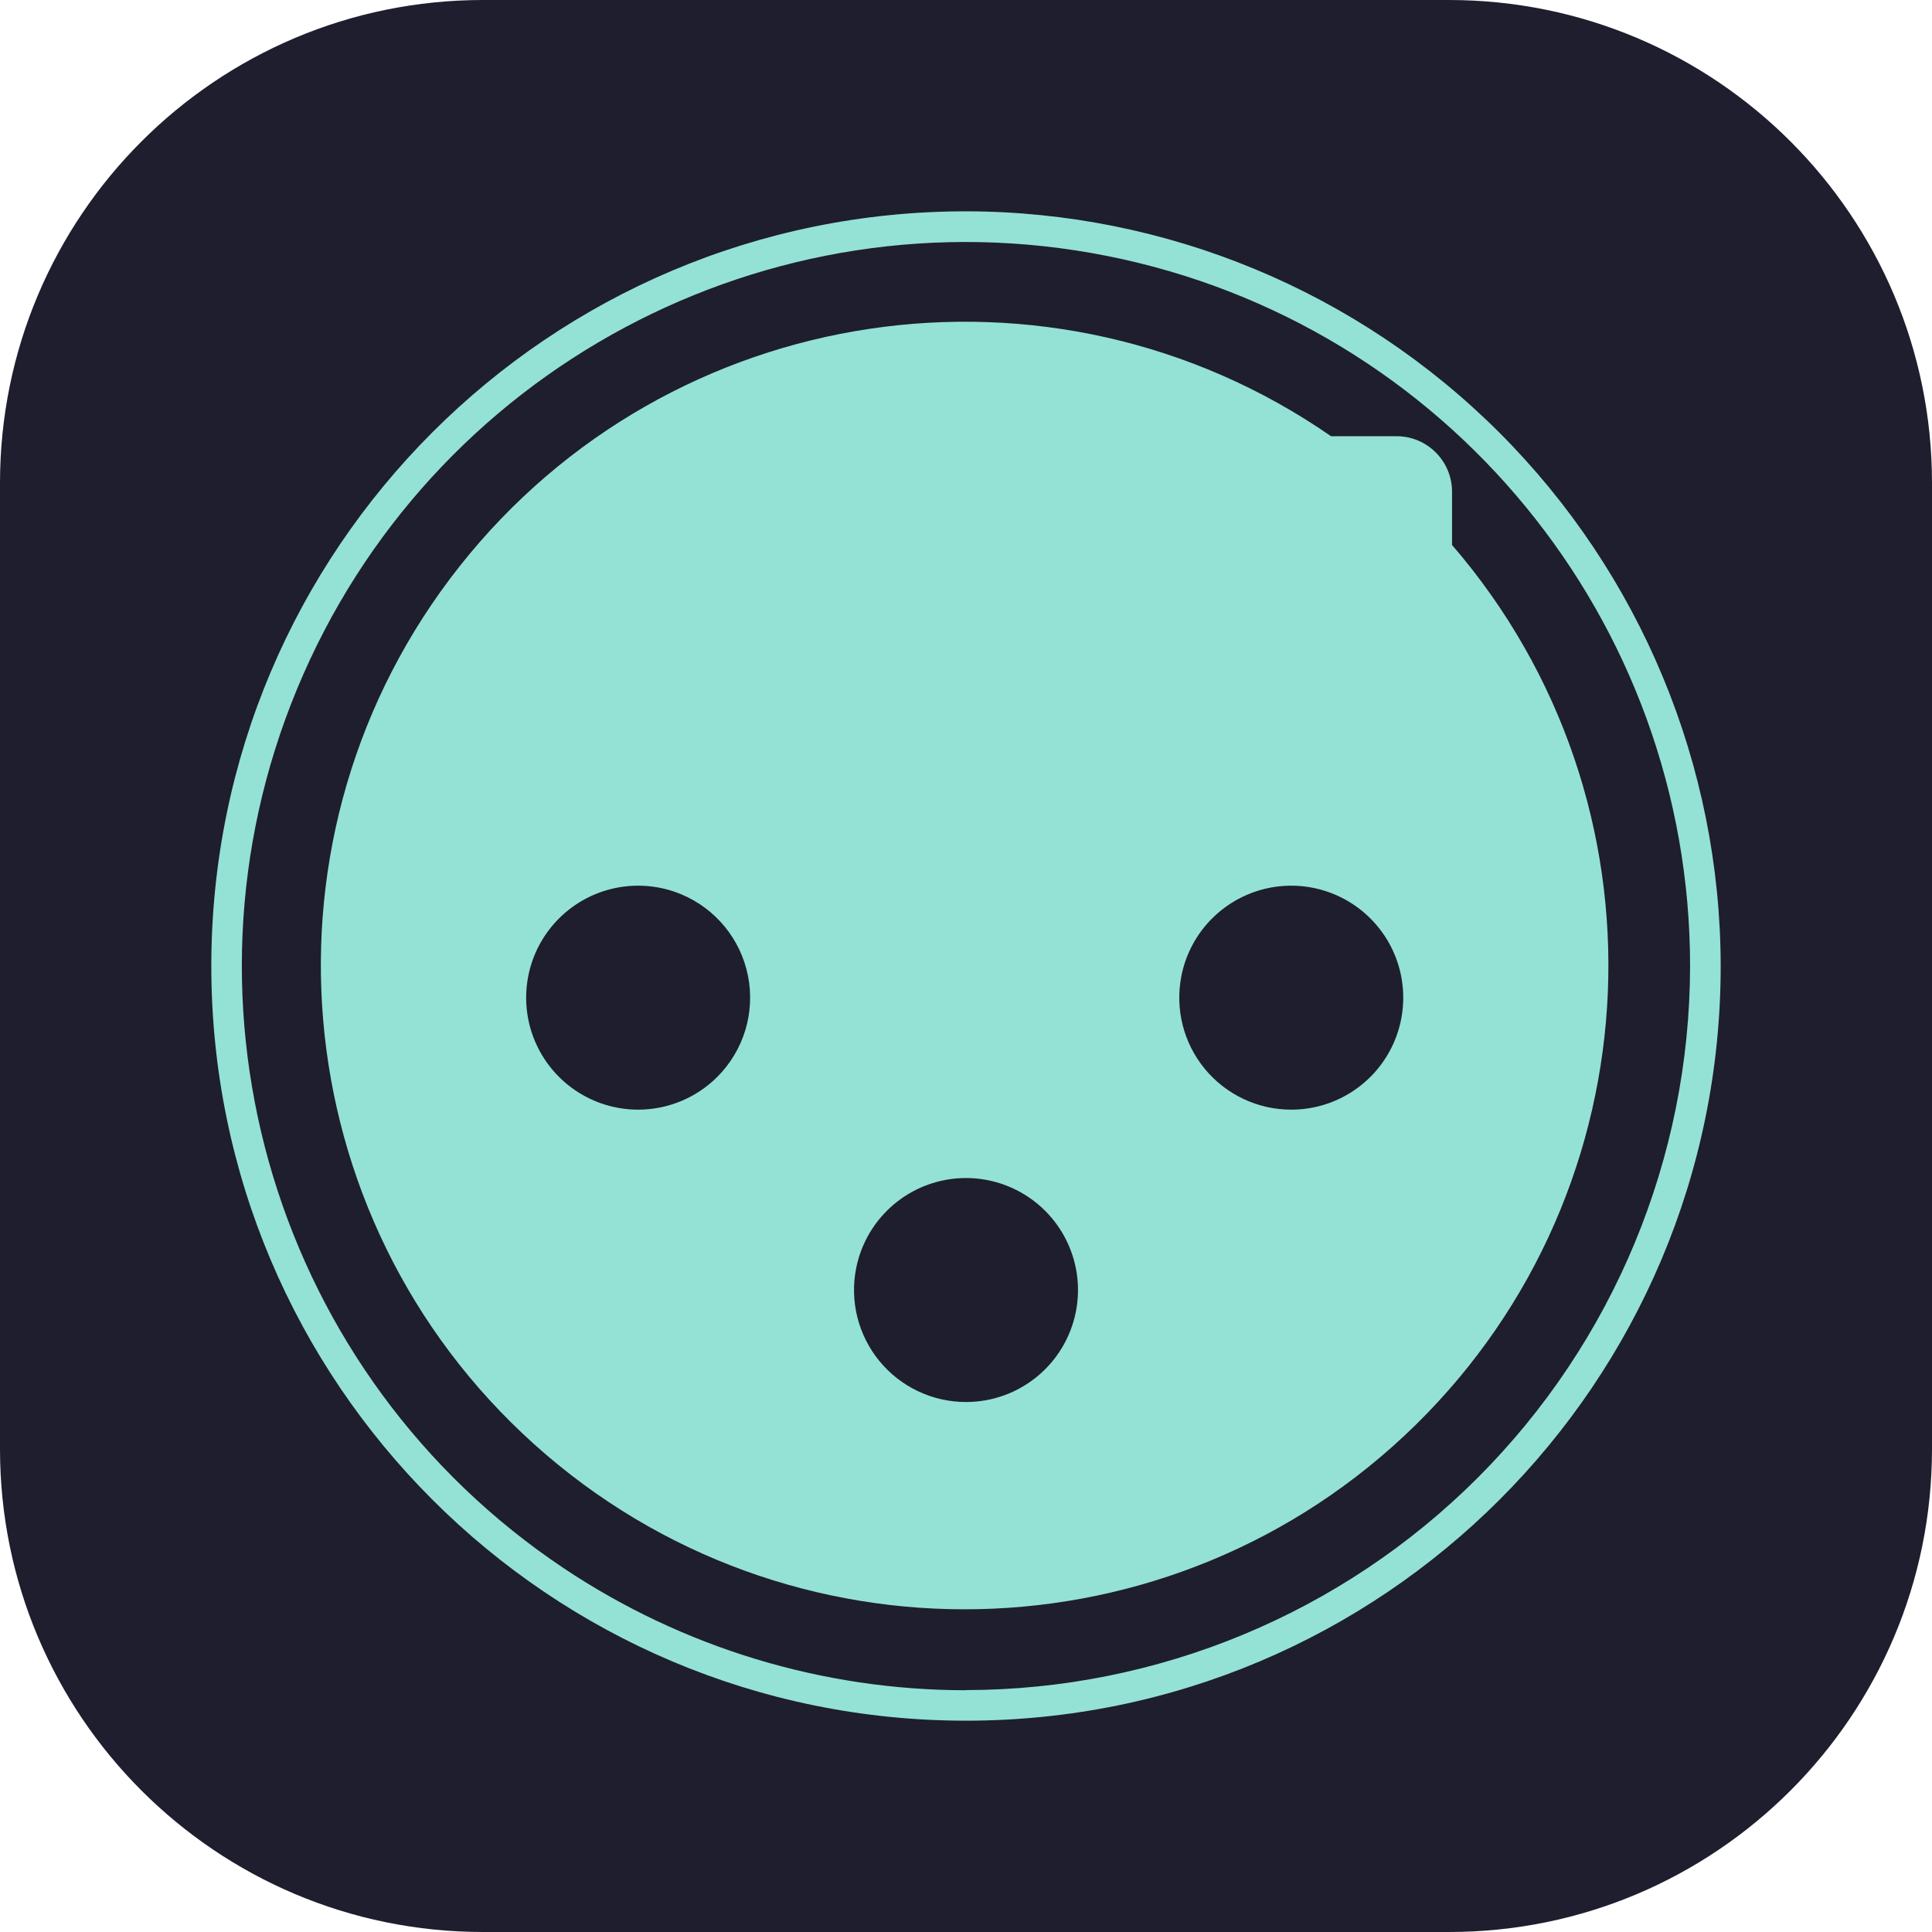
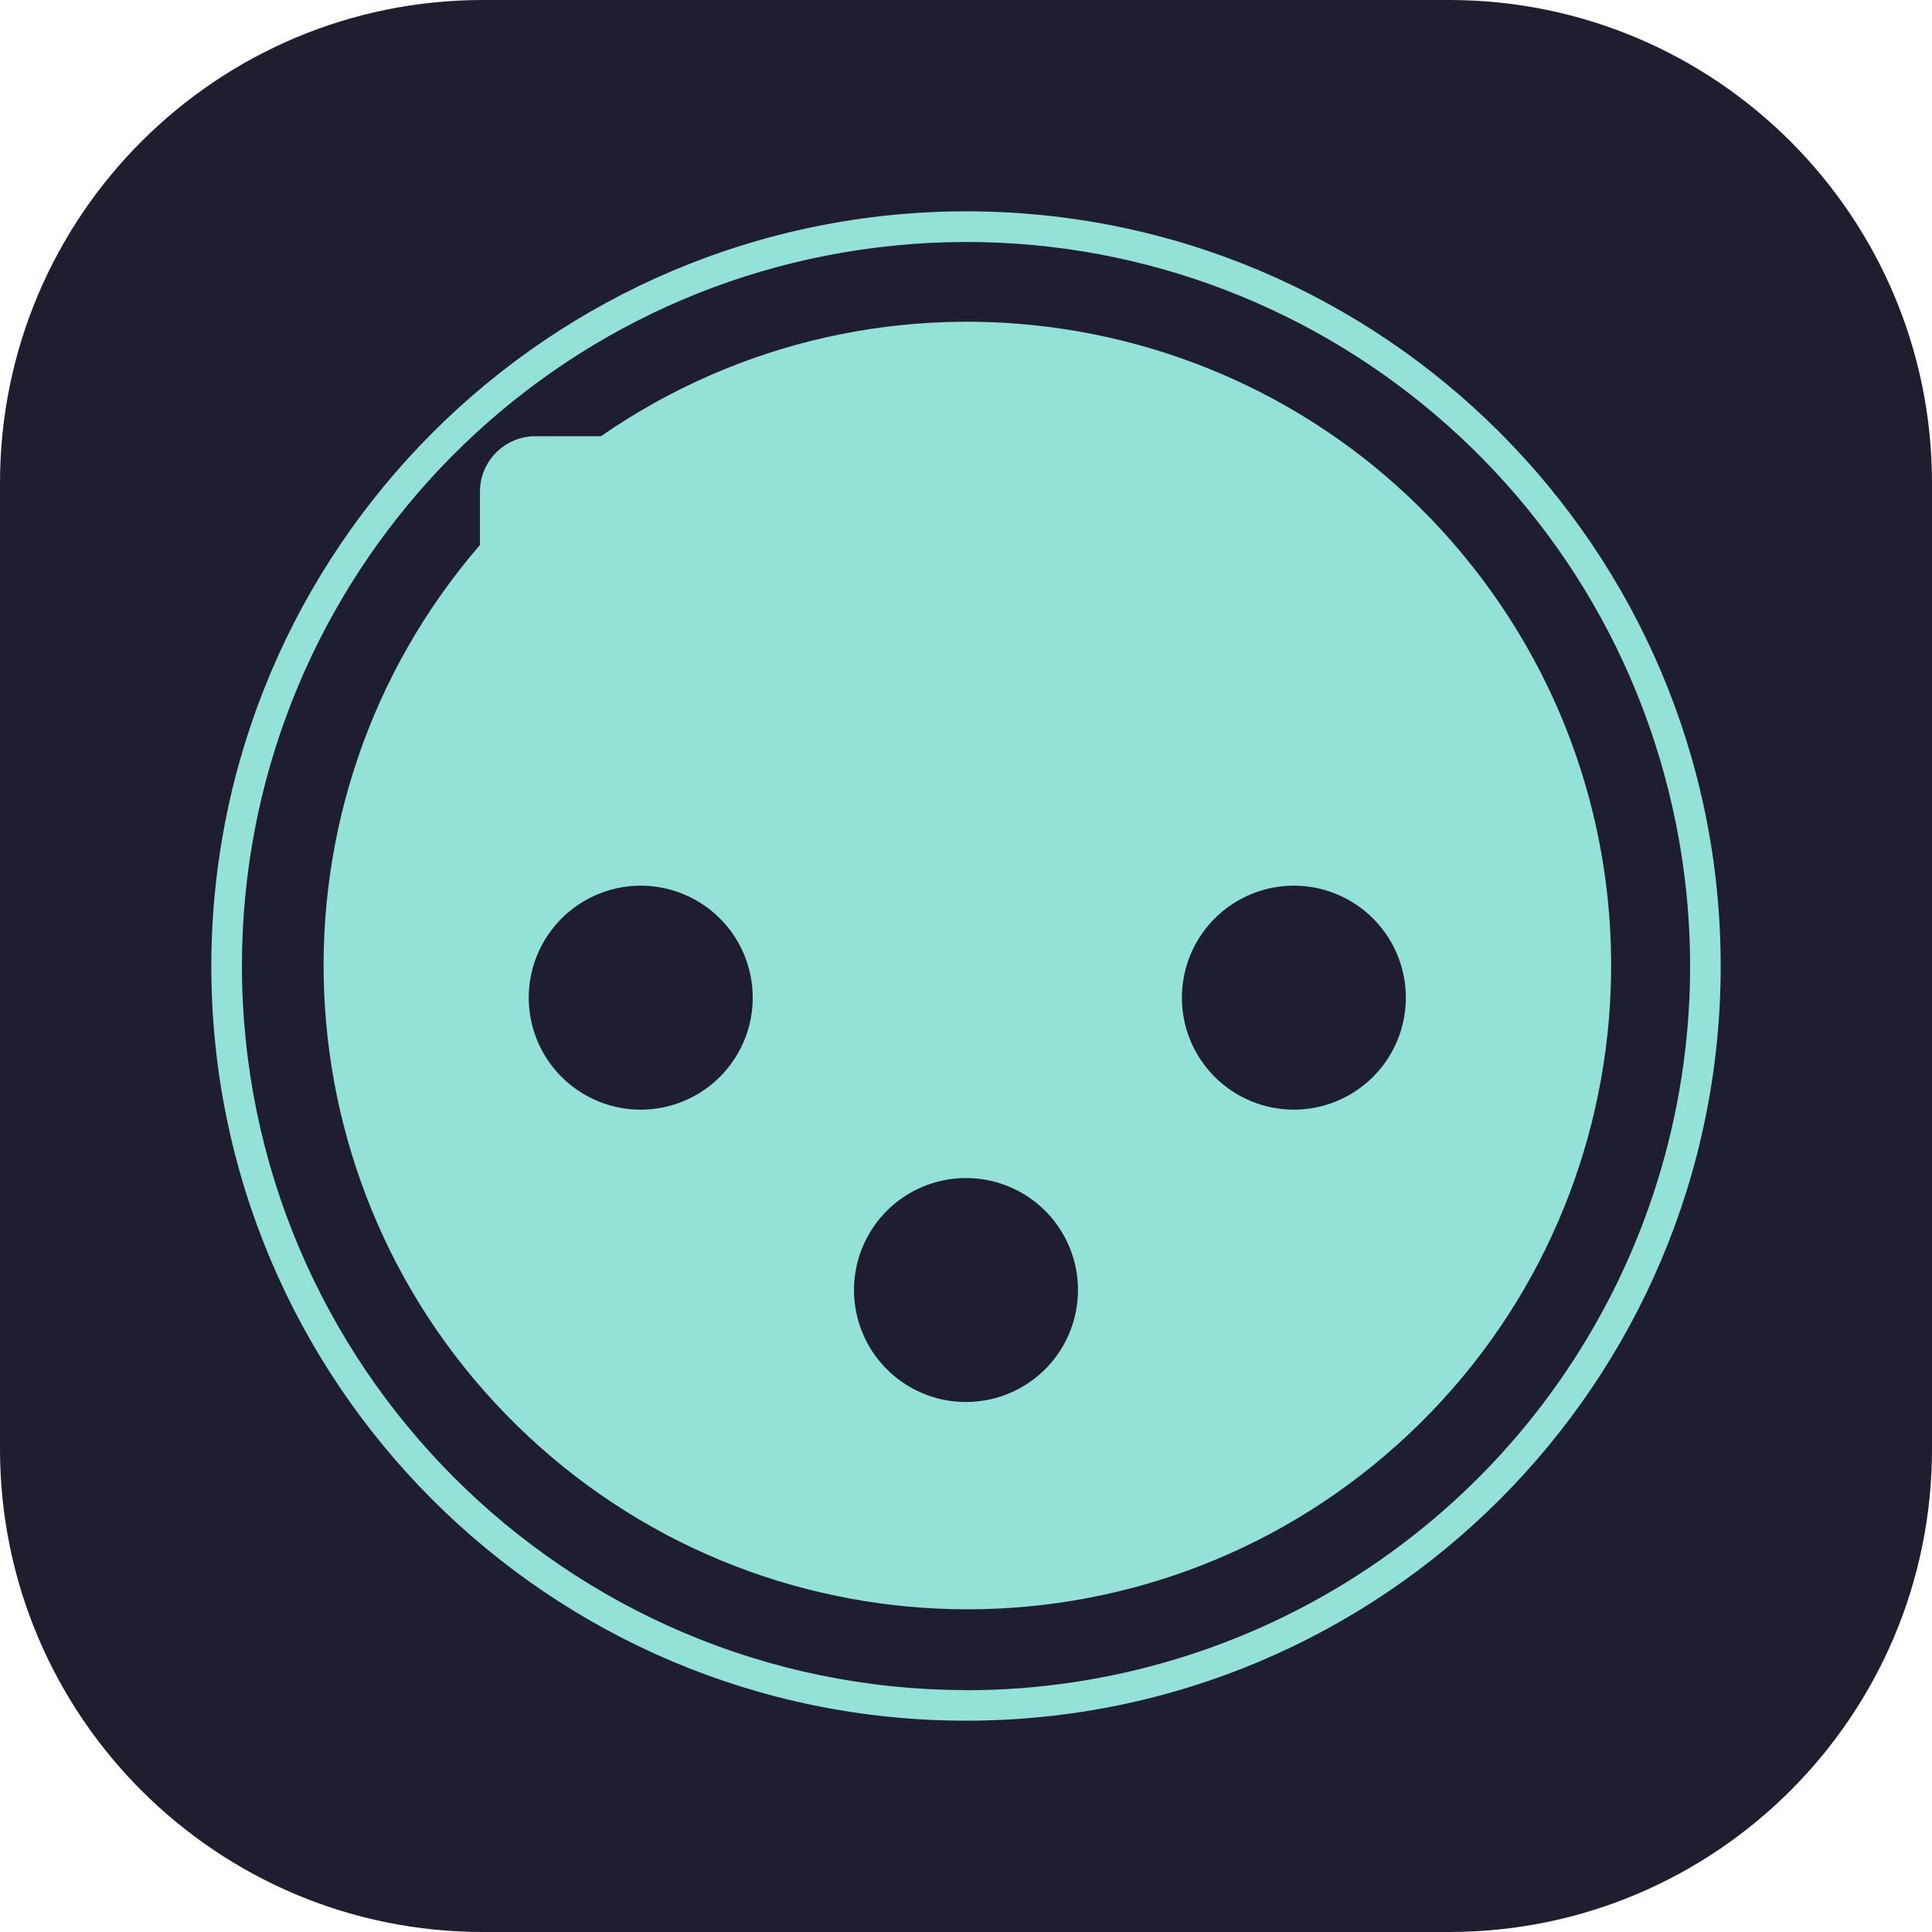
<svg xmlns="http://www.w3.org/2000/svg" width="512" height="512" fill="none" viewBox="0 0 512 512">
  <rect width="512" height="512" fill="#1e1e2e" rx="128" />
-   <path fill="#94e2d5" d="M384.806 144.708v-14.393a14.717 14.717 0 0 0-14.717-14.717h-17.353a170.606 170.606 0 1 0 32.07 28.826zM169.116 294.07a29.68 29.68 0 0 1-27.419-18.321 29.68 29.68 0 0 1 6.433-32.342 29.68 29.68 0 0 1 32.343-6.434 29.68 29.68 0 0 1 9.628 48.404 29.68 29.68 0 0 1-20.985 8.693M256 371.548a29.676 29.676 0 0 1-29.107-35.468 29.67 29.67 0 0 1 8.122-15.195 29.67 29.67 0 0 1 32.342-6.433A29.677 29.677 0 0 1 256 371.548m86.195-77.478a29.676 29.676 0 0 1-29.107-35.468 29.67 29.67 0 0 1 8.122-15.195 29.672 29.672 0 0 1 45.661 4.497 29.676 29.676 0 0 1-24.676 46.166" />
-   <path fill="#94e2d5" fill-rule="evenodd" d="M256 56a200 200 0 1 0 200 200 200.24 200.24 0 0 0-58.65-141.35A200.24 200.24 0 0 0 256 56M149.395 415.595A191.9 191.9 0 0 0 256 447.932v-.041a192.14 192.14 0 0 0 135.617-56.274A192.14 192.14 0 0 0 447.891 256a191.891 191.891 0 1 0-298.496 159.595" clip-rule="evenodd" />
+   <path fill="#94e2d5" d="M127.194 144.708v-14.393a14.717 14.717 0 0 1 14.717-14.717h17.353a170.606 170.606 0 1 1-32.07 28.826zm215.69 149.362a29.68 29.68 0 0 0 27.419-18.321 29.68 29.68 0 0 0-6.433-32.342 29.68 29.68 0 0 0-32.343-6.434 29.68 29.68 0 0 0-9.628 48.404 29.68 29.68 0 0 0 20.985 8.693M256 371.548a29.676 29.676 0 0 0 29.107-35.468 29.67 29.67 0 0 0-8.122-15.195 29.67 29.67 0 0 0-32.342-6.433A29.677 29.677 0 0 0 256 371.548m-86.195-77.478a29.676 29.676 0 0 0 29.107-35.468 29.67 29.67 0 0 0-8.122-15.195 29.672 29.672 0 0 0-45.661 4.497 29.676 29.676 0 0 0 24.676 46.166" />
+   <path fill="#94e2d5" fill-rule="evenodd" d="M256 56A200 200 0 1 1 56 256 200.24 200.24 0 0 1 256 56m106.605 359.595A191.9 191.9 0 0 1 256 447.932v-.041A192.137 192.137 0 0 1 64.109 256a191.89 191.89 0 0 1 380.098-37.381 191.89 191.89 0 0 1-81.602 196.976" clip-rule="evenodd" />
</svg>
